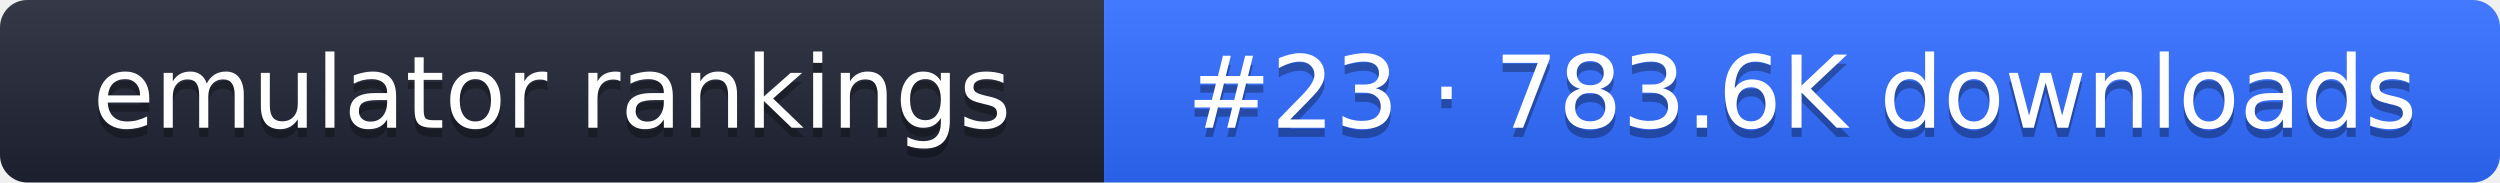
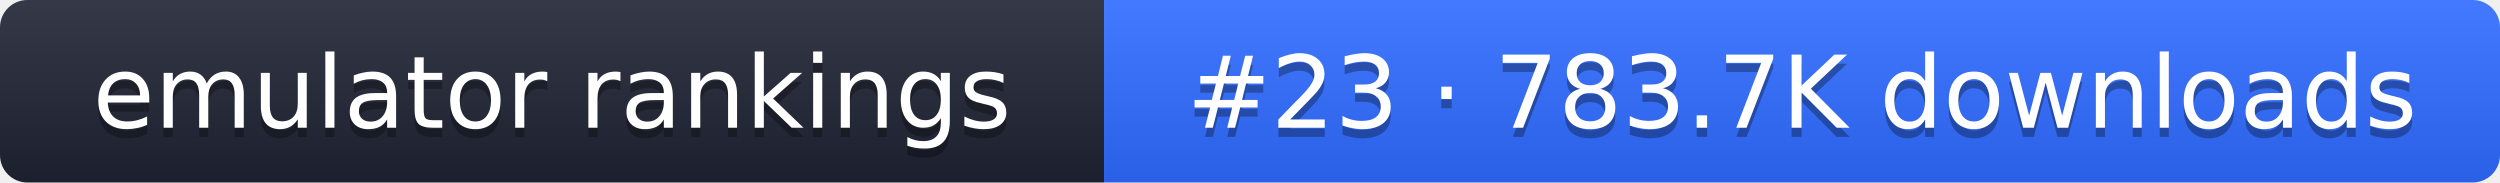
- <svg xmlns="http://www.w3.org/2000/svg" width="274" height="20" role="img" aria-label="emulator rankings: #23 · 783.6K downloads">
+ <svg xmlns="http://www.w3.org/2000/svg" width="274" height="20" role="img" aria-label="emulator rankings: #23 · 783.7K downloads">
  <linearGradient id="g" x2="0" y2="100%">
    <stop offset="0" stop-color="#fff" stop-opacity=".1" />
    <stop offset="1" stop-opacity=".1" />
  </linearGradient>
  <clipPath id="r">
    <rect width="274" height="20" rx="3" fill="#fff" />
  </clipPath>
  <g clip-path="url(#r)">
    <rect width="121" height="20" fill="#1f2433" />
    <rect x="121" width="153" height="20" fill="#2f6bff" />
    <rect width="274" height="20" fill="url(#g)" />
  </g>
  <g fill="#fff" text-anchor="middle" font-family="Verdana,DejaVu Sans,sans-serif" font-size="11">
    <text x="60.5" y="15" fill="#010101" fill-opacity=".3">emulator rankings</text>
    <text x="60.5" y="14">emulator rankings</text>
-     <text x="197.5" y="15" fill="#010101" fill-opacity=".3">#23 · 783.6K downloads</text>
-     <text x="197.5" y="14">#23 · 783.6K downloads</text>
+     <text x="197.5" y="15" fill="#010101" fill-opacity=".3">#23 · 783.7K downloads</text>
+     <text x="197.5" y="14">#23 · 783.7K downloads</text>
  </g>
</svg>
